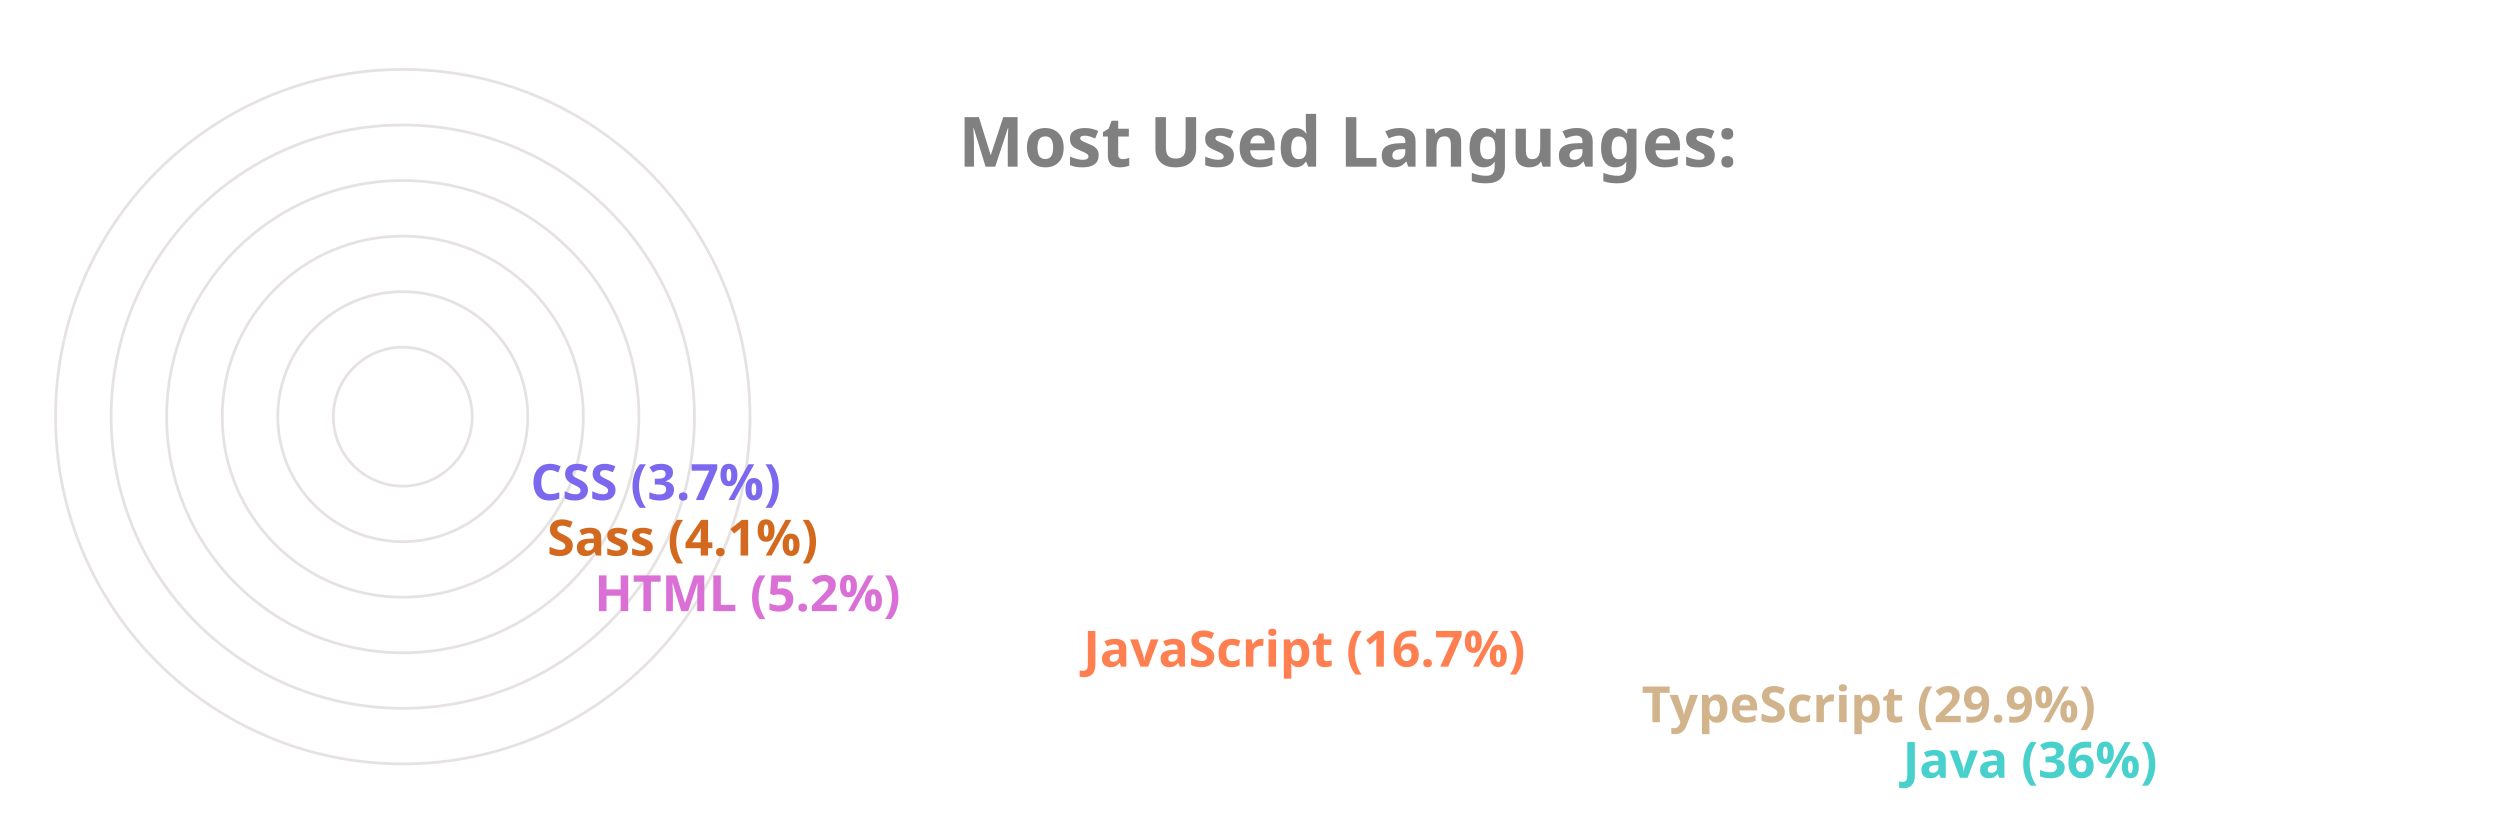
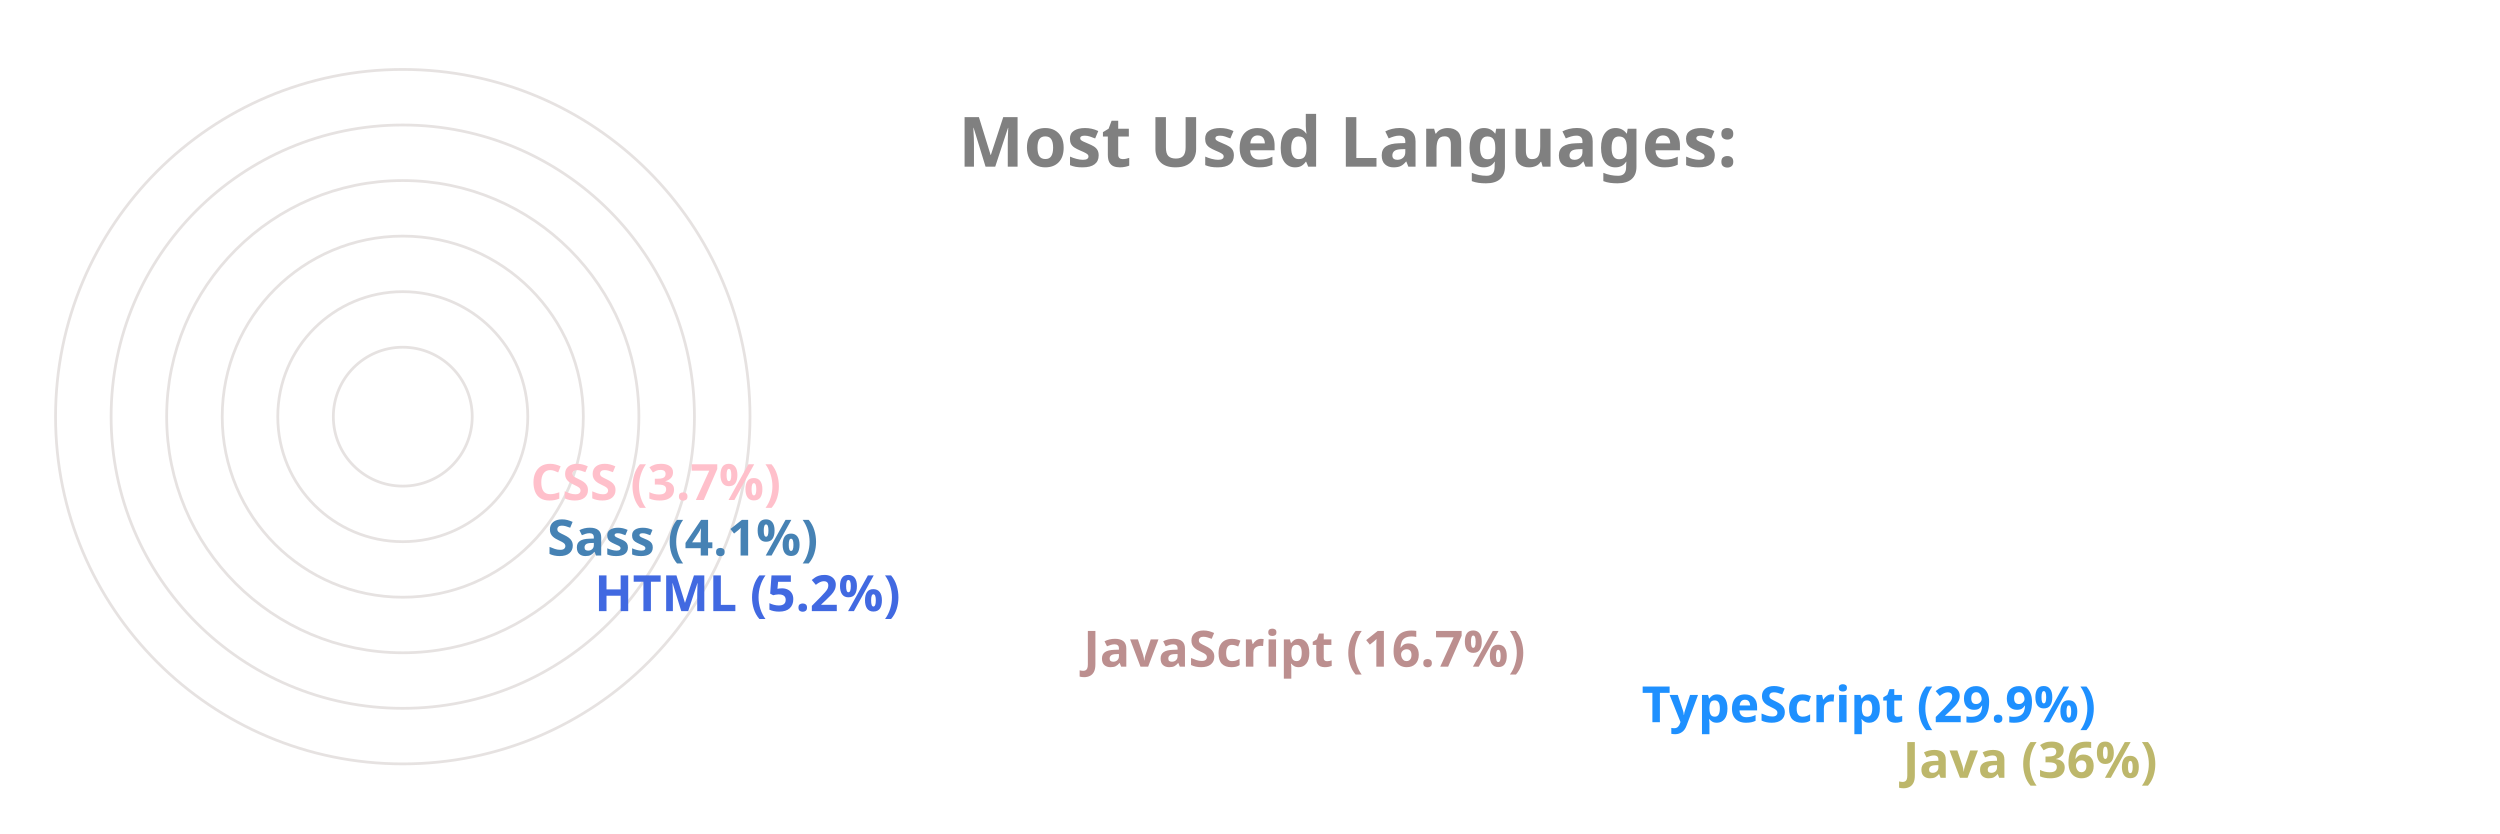
<svg xmlns="http://www.w3.org/2000/svg" viewBox="0 0 650 300" height="200px" width="600px">
  <style>
		.label {
			font: bold 25px sans-serif;
			color: #404040;
			-webkit-text-stroke: 1px white;
	  	}
		.name {
			font: bold 18px sans-serif;
			color: #404040;
	  	}

		.line {
			stroke-dasharray: 1000;
			stroke-dashoffset: 1000;
			animation: dash 3.5s ease-in-out forwards;	
			animation-iteration-count: infinite;
			animation-direction: alternate-reverse;
		}

		.path {
			stroke-dasharray: 1000;
			stroke-dashoffset: 1000;
			animation: dash 3.5s ease-in-out forwards;	
			animation-iteration-count: infinite;
			animation-direction: alternate-reverse;
		}
		  
		@keyframes dash {
			to {
				stroke-dashoffset: 0;
			}
		}

	</style>
  <g stroke="#E6E2E1" fill="none" stroke-width="1">
    <circle cx="20" cy="150" r="125" />
    <circle cx="20" cy="150" r="105" />
    <circle cx="20" cy="150" r="85" />
    <circle cx="20" cy="150" r="65" />
    <circle cx="20" cy="150" r="45" />
    <circle cx="20" cy="150" r="25" />
  </g>
  <g fill="none" stroke-width="20" class="line">
-     <line x2="550" y2="275" x1="20" y1="275" stroke="MediumTurquoise" />
-     <line x2="456" y2="255" x1="20" y1="255" stroke="Tan" />
-     <line x2="255" y2="235" x1="20" y1="235" stroke="Coral" />
-     <line x2="79" y2="215" x1="20" y1="215" stroke="Orchid" />
-     <line x2="62" y2="195" x1="20" y1="195" stroke="Chocolate" />
-     <line x2="56" y2="175" x1="20" y1="175" stroke="MediumSlateBlue" />
+     <line x2="550" y2="275" x1="20" y1="275" stroke="DarkKhaki" />
+     <line x2="456" y2="255" x1="20" y1="255" stroke="DodgerBlue" />
+     <line x2="255" y2="235" x1="20" y1="235" stroke="RosyBrown" />
+     <line x2="79" y2="215" x1="20" y1="215" stroke="RoyalBlue" />
+     <line x2="62" y2="195" x1="20" y1="195" stroke="SteelBlue" />
+     <line x2="56" y2="175" x1="20" y1="175" stroke="Pink" />
  </g>
  <g fill="none" stroke-width="20" stroke-linecap="round" class="path">
-     <path d="M 20 275 A 125 125 45 0 1 -81 76" stroke="MediumTurquoise" />
-     <path d="M 20 255 A 105 105 45 0 1 -70 97" stroke="Tan" />
-     <path d="M 20 235 A 85 85 45 0 1 -61 125" stroke="Coral" />
-     <path d="M 20 215 A 65 65 45 0 1 -44 144" stroke="Orchid" />
-     <path d="M 20 195 A 45 45 45 0 1 -24 146" stroke="Chocolate" />
-     <path d="M 20 175 A 25 25 45 0 1 -4 148" stroke="MediumSlateBlue" />
+     <path d="M 20 275 A 125 125 45 0 1 -81 76" stroke="DarkKhaki" />
+     <path d="M 20 255 A 105 105 45 0 1 -70 97" stroke="DodgerBlue" />
+     <path d="M 20 235 A 85 85 45 0 1 -61 125" stroke="RosyBrown" />
+     <path d="M 20 215 A 65 65 45 0 1 -44 144" stroke="RoyalBlue" />
+     <path d="M 20 195 A 45 45 45 0 1 -24 146" stroke="SteelBlue" />
+     <path d="M 20 175 A 25 25 45 0 1 -4 148" stroke="Pink" />
  </g>
  <g class="name">
-     <text x="560" y="280" fill="MediumTurquoise">Java (36%)</text>
-     <text x="466" y="260" fill="Tan">TypeScript (29.9%)</text>
-     <text x="265" y="240" fill="Coral">JavaScript (16.7%)</text>
-     <text x="89" y="220" fill="Orchid">HTML (5.2%)</text>
-     <text x="72" y="200" fill="Chocolate">Sass (4.1%)</text>
-     <text x="66" y="180" fill="MediumSlateBlue">CSS (3.7%)</text>
+     <text x="560" y="280" fill="DarkKhaki">Java (36%)</text>
+     <text x="466" y="260" fill="DodgerBlue">TypeScript (29.9%)</text>
+     <text x="265" y="240" fill="RosyBrown">JavaScript (16.7%)</text>
+     <text x="89" y="220" fill="RoyalBlue">HTML (5.2%)</text>
+     <text x="72" y="200" fill="SteelBlue">Sass (4.1%)</text>
+     <text x="66" y="180" fill="Pink">CSS (3.7%)</text>
  </g>
  <g class="label">
    <text x="220" y="60" fill="grey">Most Used Languages:</text>
  </g>
</svg>
